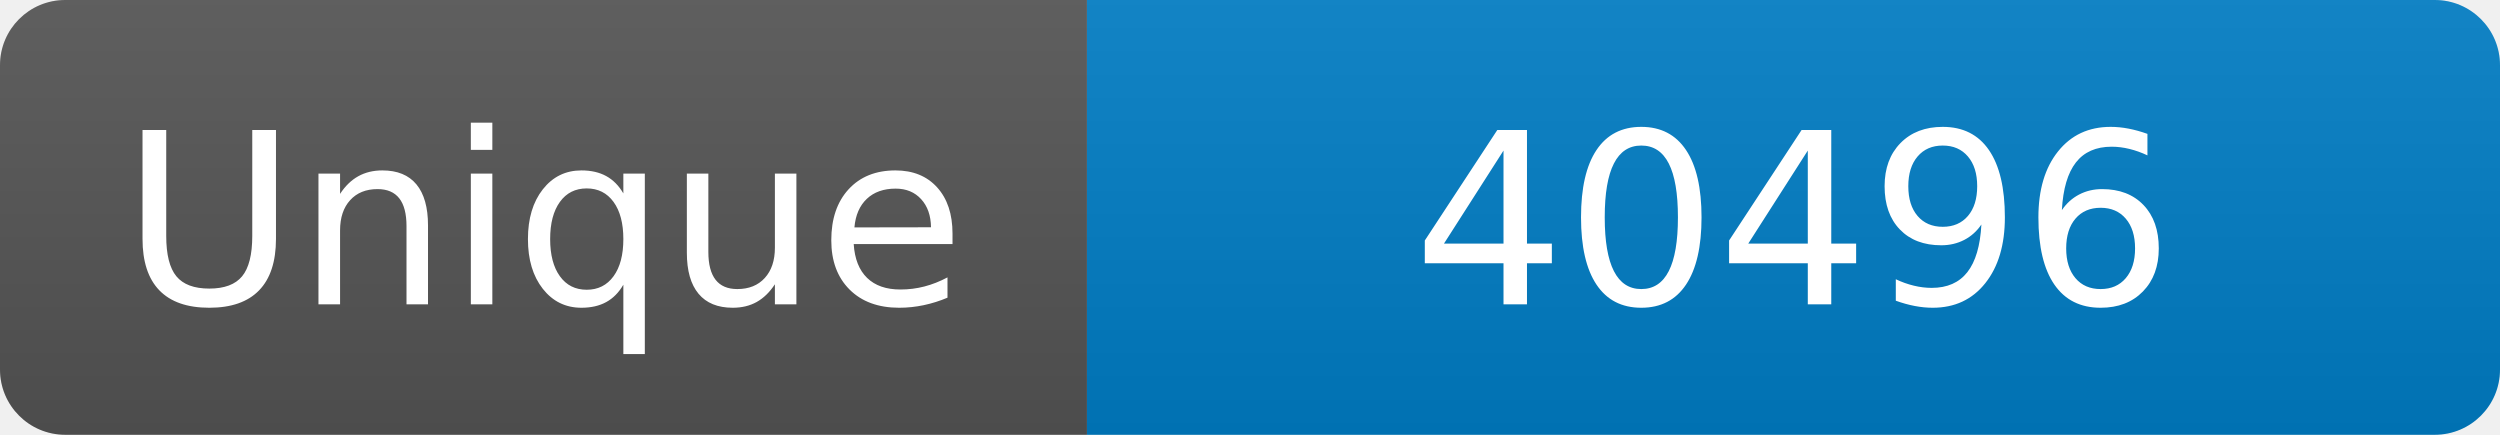
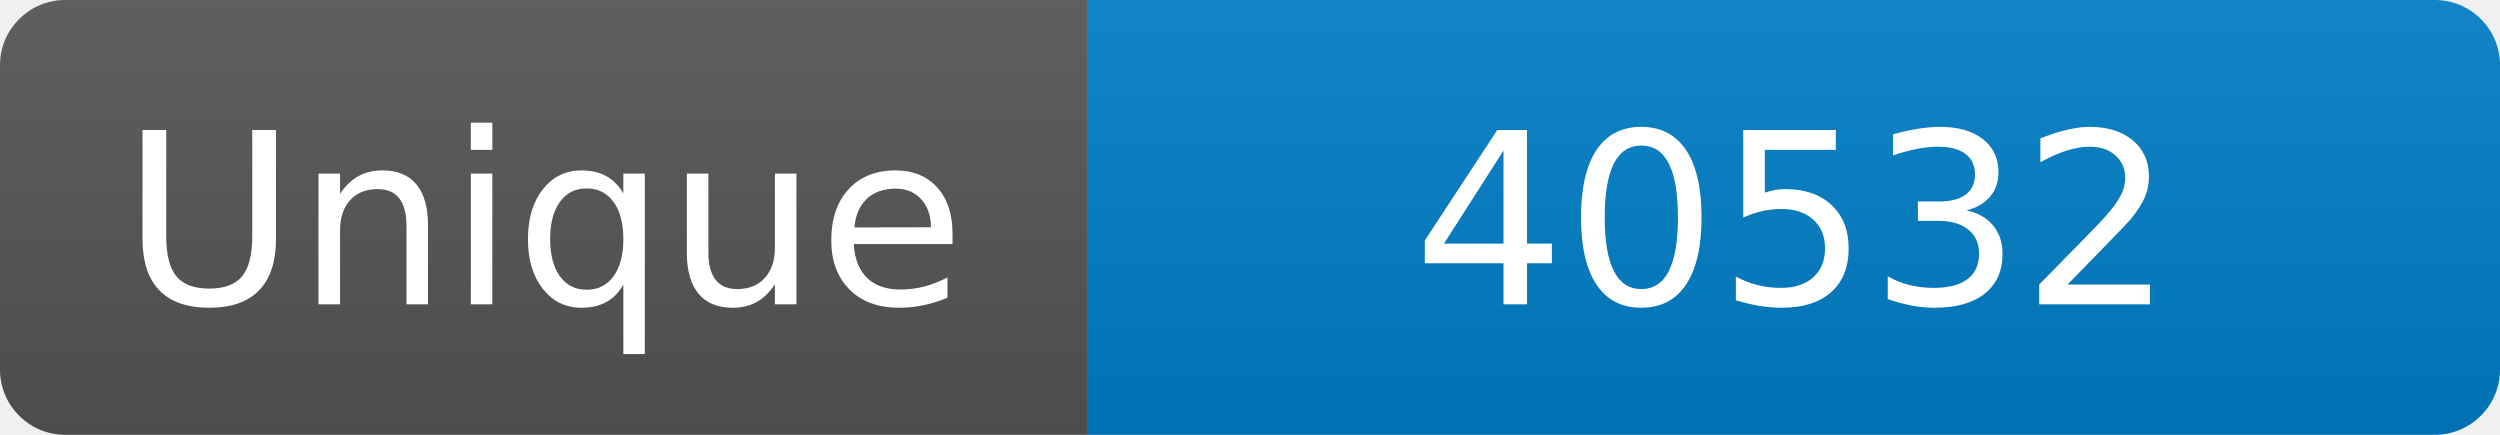
<svg xmlns="http://www.w3.org/2000/svg" width="115" height="20" role="img" aria-label="Maintained?: yes">
  <linearGradient id="s" x2="0" y2="100%">
    <stop offset="0" stop-color="#bbb" stop-opacity=".1" />
    <stop offset="1" stop-opacity=".1" />
  </linearGradient>
  <clipPath id="r">
    <rect width="115" height="20" rx="3" fill="#fff" />
  </clipPath>
  <g clip-path="url(#r)">
    <rect width="50" height="20" fill="#555" />
    <rect x="50" width="160" height="20" fill="#007ec6" />
    <rect width="115" height="20" fill="url(#s)" />
  </g>
  <g fill="#fff" text-anchor="middle" font-family="Verdana,Geneva,DejaVu Sans,sans-serif" font-size="110">
    <text x="250" y="140" transform="scale(.1)" fill="#fff">Unique</text>
-     <text x="825" y="140" transform="scale(.1)" fill="#fff">40496</text>
+     <text x="825" y="140" transform="scale(.1)" fill="#fff">40532</text>
  </g>
</svg>
